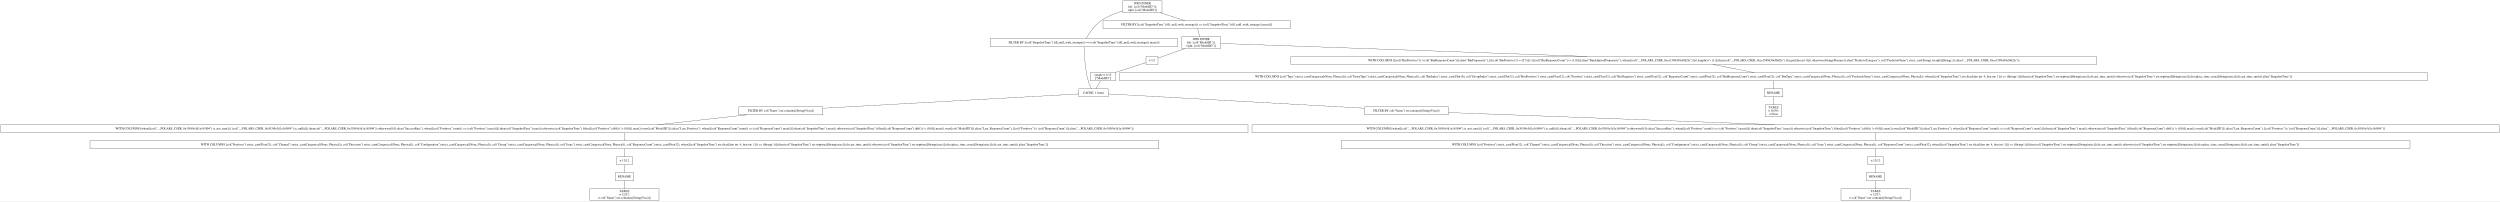
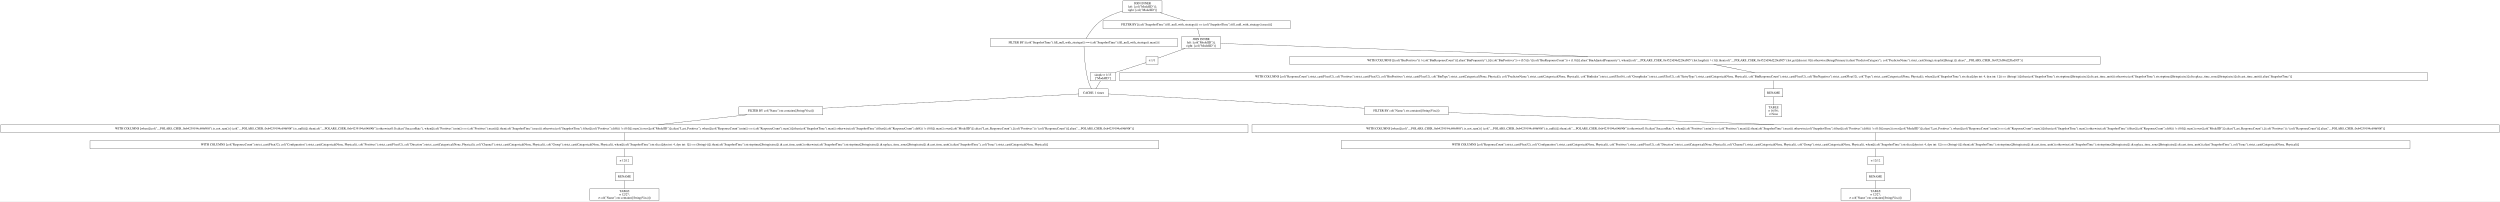
<svg xmlns="http://www.w3.org/2000/svg" width="11250pt" height="906pt" viewBox="0.00 0.00 11250.00 906.00">
  <g id="graph0" class="graph" transform="scale(1 1) rotate(0) translate(4 902)">
    <polygon fill="white" stroke="transparent" points="-4,4 -4,-902 11246,-902 11246,4 -4,4" />
    <g id="node1" class="node">
      <polygon fill="none" stroke="black" points="5225,-898 5049,-898 5049,-845 5225,-845 5225,-898" />
      <text text-anchor="middle" x="5137" y="-882.8" font-family="Times,serif" font-size="14.00">JOIN INNER</text>
      <text text-anchor="middle" x="5137" y="-867.8" font-family="Times,serif" font-size="14.00">left: [col("ModelID")];</text>
      <text text-anchor="middle" x="5137" y="-852.8" font-family="Times,serif" font-size="14.00">right: [col("ModelID")]</text>
    </g>
    <g id="node2" class="node">
      <polygon fill="none" stroke="black" points="5295.5,-728.5 4452.5,-728.5 4452.5,-692.5 5295.5,-692.5 5295.5,-728.5" />
      <text text-anchor="middle" x="4874" y="-706.8" font-family="Times,serif" font-size="14.00">FILTER BY [(col("SnapshotTime").fill_null_with_strategy()) == (col("SnapshotTime").fill_null_with_strategy().max())]</text>
    </g>
    <g id="edge1" class="edge">
      <path fill="none" stroke="black" d="M5048.79,-852.66C5016.11,-843.24 4979.98,-829.29 4951,-809 4920.43,-787.6 4896.01,-750.6 4883.39,-728.85" />
    </g>
    <g id="node10" class="node">
      <polygon fill="none" stroke="black" points="5802.5,-809 4959.5,-809 4959.5,-773 5802.5,-773 5802.5,-809" />
      <text text-anchor="middle" x="5381" y="-787.3" font-family="Times,serif" font-size="14.00">FILTER BY [(col("SnapshotTime").fill_null_with_strategy()) == (col("SnapshotTime").fill_null_with_strategy().max())]</text>
    </g>
    <g id="edge9" class="edge">
      <path fill="none" stroke="black" d="M5216.56,-844.9C5253.13,-833.14 5295.52,-819.5 5328.1,-809.02" />
    </g>
    <g id="node3" class="node">
      <polygon fill="none" stroke="black" points="4983,-502 4851,-502 4851,-466 4983,-466 4983,-502" />
      <text text-anchor="middle" x="4917" y="-480.3" font-family="Times,serif" font-size="14.00">CACHE: 1 times</text>
    </g>
    <g id="edge2" class="edge">
      <path fill="none" stroke="black" d="M4874.13,-692.13C4874.77,-660.77 4877.94,-592.89 4893,-538 4896.42,-525.53 4902.42,-512.28 4907.57,-502.15" />
    </g>
    <g id="node4" class="node">
      <polygon fill="none" stroke="black" points="6514,-421.5 6136,-421.5 6136,-385.5 6514,-385.5 6514,-421.5" />
      <text text-anchor="middle" x="6325" y="-399.8" font-family="Times,serif" font-size="14.00">FILTER BY col("Name").str.contains([String(Visa)])</text>
    </g>
    <g id="edge3" class="edge">
      <path fill="none" stroke="black" d="M4983.02,-479.32C5187.72,-467.91 5817.03,-432.82 6135.79,-415.05" />
    </g>
    <g id="node18" class="node">
      <polygon fill="none" stroke="black" points="3699,-421.5 3321,-421.5 3321,-385.5 3699,-385.5 3699,-421.5" />
      <text text-anchor="middle" x="3510" y="-399.8" font-family="Times,serif" font-size="14.00">FILTER BY col("Name").str.contains([String(Visa)])</text>
    </g>
    <g id="edge18" class="edge">
      <path fill="none" stroke="black" d="M4850.56,-479.29C4645.54,-467.85 4017.53,-432.82 3699.2,-415.06" />
    </g>
    <g id="node5" class="node">
      <polygon fill="none" stroke="black" points="11242,-341 5630,-341 5630,-305 11242,-305 11242,-341" />
-       <text text-anchor="middle" x="8436" y="-319.3" font-family="Times,serif" font-size="14.00">WITH COLUMNS [when([(col("__POLARS_CSER_0x303f9e5d1a165f04").is_not_nan()) | (col("__POLARS_CSER_0x303f9e5d1a165f04").is_null())]).then(col("__POLARS_CSER_0x303f9e5d1a165f04")).otherwise(0.0).alias("SuccessRate"), when([(col("Positives").min()) == (col("Positives").max())]).then(col("SnapshotTime").max()).otherwise(col("SnapshotTime").filter([(col("Positives").diff()) != (0.0)]).max()).over([col("ModelID")]).alias("Last_Positives"), when([(col("ResponseCount").min()) == (col("ResponseCount").max())]).then(col("SnapshotTime").max()).otherwise(col("SnapshotTime").filter([(col("ResponseCount").diff()) != (0.0)]).max()).over([col("ModelID")]).alias("Last_ResponseCount"), [(col("Positives")) / (col("ResponseCount"))].alias("__POLARS_CSER_0x303f9e5d1a165f04")]</text>
+       <text text-anchor="middle" x="8436" y="-319.3" font-family="Times,serif" font-size="14.00">WITH COLUMNS [when([(col("__POLARS_CSER_0xb4239194c696f90f").is_not_nan()) | (col("__POLARS_CSER_0xb4239194c696f90f").is_null())]).then(col("__POLARS_CSER_0xb4239194c696f90f")).otherwise(0.0).alias("SuccessRate"), when([(col("Positives").min()) == (col("Positives").max())]).then(col("SnapshotTime").max()).otherwise(col("SnapshotTime").filter([(col("Positives").diff()) != (0.0)]).max()).over([col("ModelID")]).alias("Last_Positives"), when([(col("ResponseCount").min()) == (col("ResponseCount").max())]).then(col("SnapshotTime").max()).otherwise(col("SnapshotTime").filter([(col("ResponseCount").diff()) != (0.0)]).max()).over([col("ModelID")]).alias("Last_ResponseCount"), [(col("Positives")) / (col("ResponseCount"))].alias("__POLARS_CSER_0xb4239194c696f90f")]</text>
    </g>
    <g id="edge4" class="edge">
      <path fill="none" stroke="black" d="M6514.19,-395.46C6841.39,-383.3 7521.68,-358 7978.67,-341.01" />
    </g>
    <g id="node6" class="node">
      <polygon fill="none" stroke="black" points="10841,-269 6031,-269 6031,-233 10841,-233 10841,-269" />
-       <text text-anchor="middle" x="8436" y="-247.3" font-family="Times,serif" font-size="14.00">WITH COLUMNS [col("Positives").strict_cast(Float32), col("Channel").strict_cast(Categorical(None, Physical)), col("Direction").strict_cast(Categorical(None, Physical)), col("Configuration").strict_cast(Categorical(None, Physical)), col("Group").strict_cast(Categorical(None, Physical)), col("Issue").strict_cast(Categorical(None, Physical)), col("ResponseCount").strict_cast(Float32), when([(col("SnapshotTime").str.slice([dyn int: 4, dyn int: 1])) == (String(-))]).then(col("SnapshotTime").str.strptime([String(raise)]).dt.cast_time_unit()).otherwise(col("SnapshotTime").str.strptime([String(raise)]).dt.replace_time_zone([String(raise)]).dt.cast_time_unit()).alias("SnapshotTime")]</text>
+       <text text-anchor="middle" x="8436" y="-247.3" font-family="Times,serif" font-size="14.00">WITH COLUMNS [col("ResponseCount").strict_cast(Float32), col("Configuration").strict_cast(Categorical(None, Physical)), col("Positives").strict_cast(Float32), col("Direction").strict_cast(Categorical(None, Physical)), col("Channel").strict_cast(Categorical(None, Physical)), col("Group").strict_cast(Categorical(None, Physical)), when([(col("SnapshotTime").str.slice([dyn int: 4, dyn int: 1])) == (String(-))]).then(col("SnapshotTime").str.strptime([String(raise)]).dt.cast_time_unit()).otherwise(col("SnapshotTime").str.strptime([String(raise)]).dt.replace_time_zone([String(raise)]).dt.cast_time_unit()).alias("SnapshotTime"), col("Issue").strict_cast(Categorical(None, Physical))]</text>
    </g>
    <g id="edge5" class="edge">
      <path fill="none" stroke="black" d="M8436,-304.7C8436,-293.85 8436,-279.92 8436,-269.1" />
    </g>
    <g id="node7" class="node">
      <polygon fill="none" stroke="black" points="8471.5,-197 8400.5,-197 8400.5,-161 8471.5,-161 8471.5,-197" />
      <text text-anchor="middle" x="8436" y="-175.3" font-family="Times,serif" font-size="14.00">π 12/12</text>
    </g>
    <g id="edge6" class="edge">
      <path fill="none" stroke="black" d="M8436,-232.7C8436,-221.85 8436,-207.92 8436,-197.1" />
    </g>
    <g id="node8" class="node">
      <polygon fill="none" stroke="black" points="8478,-125 8394,-125 8394,-89 8478,-89 8478,-125" />
      <text text-anchor="middle" x="8436" y="-103.3" font-family="Times,serif" font-size="14.00">RENAME</text>
    </g>
    <g id="edge7" class="edge">
      <path fill="none" stroke="black" d="M8436,-160.7C8436,-149.85 8436,-135.92 8436,-125.1" />
    </g>
    <g id="node9" class="node">
      <polygon fill="none" stroke="black" points="8591.5,-53 8280.5,-53 8280.5,0 8591.5,0 8591.5,-53" />
      <text text-anchor="middle" x="8436" y="-37.8" font-family="Times,serif" font-size="14.00">TABLE</text>
      <text text-anchor="middle" x="8436" y="-22.8" font-family="Times,serif" font-size="14.00">π 12/27;</text>
      <text text-anchor="middle" x="8436" y="-7.8" font-family="Times,serif" font-size="14.00">σ col("Name").str.contains([String(Visa)])</text>
    </g>
    <g id="edge8" class="edge">
      <path fill="none" stroke="black" d="M8436,-88.97C8436,-78.51 8436,-64.9 8436,-53.16" />
    </g>
    <g id="node11" class="node">
      <polygon fill="none" stroke="black" points="5489,-737 5313,-737 5313,-684 5489,-684 5489,-737" />
      <text text-anchor="middle" x="5401" y="-721.8" font-family="Times,serif" font-size="14.00">JOIN INNER</text>
      <text text-anchor="middle" x="5401" y="-706.8" font-family="Times,serif" font-size="14.00">left: [col("ModelID")];</text>
      <text text-anchor="middle" x="5401" y="-691.8" font-family="Times,serif" font-size="14.00">right: [col("ModelID")]</text>
    </g>
    <g id="edge10" class="edge">
      <path fill="none" stroke="black" d="M5385.34,-772.97C5388.01,-762.51 5391.47,-748.9 5394.46,-737.16" />
    </g>
    <g id="node12" class="node">
-       <polygon fill="none" stroke="black" points="9431,-648 5805,-648 5805,-612 9431,-612 9431,-648" />
-       <text text-anchor="middle" x="7618" y="-626.3" font-family="Times,serif" font-size="14.00">WITH COLUMNS [[(col("BinPositives")) / (col("BinResponseCount"))].alias("BinPropensity"), [([(col("BinPositives")) + (0.5)]) / ([(col("BinResponseCount")) + (1.0)])].alias("BinAdjustedPropensity"), when([(col("__POLARS_CSER_0xca1589d30ef0d2fe").list.length()) &gt; (1)]).then(col("__POLARS_CSER_0xca1589d30ef0d2fe").list.get([dyn int: 0])).otherwise(String(Primary)).alias("PredictorCategory"), col("PredictorName").strict_cast(String).str.split([String(.)]).alias("__POLARS_CSER_0xca1589d30ef0d2fe")]</text>
+       <polygon fill="none" stroke="black" points="9446.5,-648 5799.5,-648 5799.5,-612 9446.5,-612 9446.5,-648" />
+       <text text-anchor="middle" x="7623" y="-626.3" font-family="Times,serif" font-size="14.00">WITH COLUMNS [[(col("BinPositives")) / (col("BinResponseCount"))].alias("BinPropensity"), [([(col("BinPositives")) + (0.5)]) / ([(col("BinResponseCount")) + (1.0)])].alias("BinAdjustedPropensity"), when([(col("__POLARS_CSER_0x4523d96d220ed9f5").list.length()) &gt; (1)]).then(col("__POLARS_CSER_0x4523d96d220ed9f5").list.get([dyn int: 0])).otherwise(String(Primary)).alias("PredictorCategory"), col("PredictorName").strict_cast(String).str.split([String(.)]).alias("__POLARS_CSER_0x4523d96d220ed9f5")]</text>
    </g>
    <g id="edge11" class="edge">
-       <path fill="none" stroke="black" d="M5489.28,-706.37C5760.78,-696.76 6597.65,-667.13 7137.66,-648.01" />
+       <path fill="none" stroke="black" d="M5489.13,-706.39C5760.89,-696.79 6600.2,-667.13 7141.64,-648.01" />
    </g>
    <g id="node16" class="node">
      <polygon fill="none" stroke="black" points="5207,-648 5153,-648 5153,-612 5207,-612 5207,-648" />
      <text text-anchor="middle" x="5180" y="-626.3" font-family="Times,serif" font-size="14.00">π 1/1</text>
    </g>
    <g id="edge15" class="edge">
      <path fill="none" stroke="black" d="M5328.94,-683.9C5287.25,-669.1 5237.21,-651.32 5207.05,-640.61" />
    </g>
    <g id="node13" class="node">
      <polygon fill="none" stroke="black" points="10920,-575 5034,-575 5034,-539 10920,-539 10920,-575" />
-       <text text-anchor="middle" x="7977" y="-553.3" font-family="Times,serif" font-size="14.00">WITH COLUMNS [col("Type").strict_cast(Categorical(None, Physical)), col("EntryType").strict_cast(Categorical(None, Physical)), col("BinIndex").strict_cast(UInt16), col("GroupIndex").strict_cast(UInt32), col("BinPositives").strict_cast(Float32), col("Positives").strict_cast(Float32), col("BinNegatives").strict_cast(Float32), col("ResponseCount").strict_cast(Float32), col("BinResponseCount").strict_cast(Float32), col("BinType").strict_cast(Categorical(None, Physical)), col("PredictorName").strict_cast(Categorical(None, Physical)), when([(col("SnapshotTime").str.slice([dyn int: 4, dyn int: 1])) == (String(-))]).then(col("SnapshotTime").str.strptime([String(raise)]).dt.cast_time_unit()).otherwise(col("SnapshotTime").str.strptime([String(raise)]).dt.replace_time_zone([String(raise)]).dt.cast_time_unit()).alias("SnapshotTime")]</text>
+       <text text-anchor="middle" x="7977" y="-553.3" font-family="Times,serif" font-size="14.00">WITH COLUMNS [col("ResponseCount").strict_cast(Float32), col("Positives").strict_cast(Float32), col("BinPositives").strict_cast(Float32), col("BinType").strict_cast(Categorical(None, Physical)), col("PredictorName").strict_cast(Categorical(None, Physical)), col("BinIndex").strict_cast(UInt16), col("GroupIndex").strict_cast(UInt32), col("EntryType").strict_cast(Categorical(None, Physical)), col("BinResponseCount").strict_cast(Float32), col("BinNegatives").strict_cast(Float32), col("Type").strict_cast(Categorical(None, Physical)), when([(col("SnapshotTime").str.slice([dyn int: 4, dyn int: 1])) == (String(-))]).then(col("SnapshotTime").str.strptime([String(raise)]).dt.cast_time_unit()).otherwise(col("SnapshotTime").str.strptime([String(raise)]).dt.replace_time_zone([String(raise)]).dt.cast_time_unit()).alias("SnapshotTime")]</text>
    </g>
    <g id="edge12" class="edge">
-       <path fill="none" stroke="black" d="M7703.99,-611.99C7760.52,-600.81 7834.21,-586.24 7890.78,-575.05" />
+       <path fill="none" stroke="black" d="M7707.79,-611.99C7763.53,-600.81 7836.2,-586.24 7891.98,-575.05" />
    </g>
    <g id="node14" class="node">
      <polygon fill="none" stroke="black" points="8019,-502 7935,-502 7935,-466 8019,-466 8019,-502" />
      <text text-anchor="middle" x="7977" y="-480.3" font-family="Times,serif" font-size="14.00">RENAME</text>
    </g>
    <g id="edge13" class="edge">
      <path fill="none" stroke="black" d="M7977,-538.81C7977,-527.65 7977,-513.16 7977,-502.03" />
    </g>
    <g id="node15" class="node">
      <polygon fill="none" stroke="black" points="8014.5,-430 7939.5,-430 7939.5,-377 8014.5,-377 8014.5,-430" />
      <text text-anchor="middle" x="7977" y="-414.8" font-family="Times,serif" font-size="14.00">TABLE</text>
      <text text-anchor="middle" x="7977" y="-399.8" font-family="Times,serif" font-size="14.00">π 16/36;</text>
      <text text-anchor="middle" x="7977" y="-384.8" font-family="Times,serif" font-size="14.00">σ None</text>
    </g>
    <g id="edge14" class="edge">
      <path fill="none" stroke="black" d="M7977,-465.97C7977,-455.51 7977,-441.9 7977,-430.16" />
    </g>
    <g id="node17" class="node">
      <polygon fill="none" stroke="black" points="5015.5,-576 4902.5,-576 4902.5,-538 5015.5,-538 5015.5,-576" />
      <text text-anchor="middle" x="4959" y="-560.8" font-family="Times,serif" font-size="14.00">simple π 1/15</text>
      <text text-anchor="middle" x="4959" y="-545.8" font-family="Times,serif" font-size="14.00">["ModelID"]</text>
    </g>
    <g id="edge16" class="edge">
      <path fill="none" stroke="black" d="M5152.9,-620.29C5118.78,-609.33 5059.31,-590.23 5015.2,-576.05" />
    </g>
    <g id="edge17" class="edge">
      <path fill="none" stroke="black" d="M4948.18,-537.72C4941.67,-526.7 4933.43,-512.78 4927.06,-502" />
    </g>
    <g id="node19" class="node">
      <polygon fill="none" stroke="black" points="5612,-341 0,-341 0,-305 5612,-305 5612,-341" />
-       <text text-anchor="middle" x="2806" y="-319.3" font-family="Times,serif" font-size="14.00">WITH COLUMNS [when([(col("__POLARS_CSER_0x303f9e5d1a165f04").is_not_nan()) | (col("__POLARS_CSER_0x303f9e5d1a165f04").is_null())]).then(col("__POLARS_CSER_0x303f9e5d1a165f04")).otherwise(0.0).alias("SuccessRate"), when([(col("Positives").min()) == (col("Positives").max())]).then(col("SnapshotTime").max()).otherwise(col("SnapshotTime").filter([(col("Positives").diff()) != (0.0)]).max()).over([col("ModelID")]).alias("Last_Positives"), when([(col("ResponseCount").min()) == (col("ResponseCount").max())]).then(col("SnapshotTime").max()).otherwise(col("SnapshotTime").filter([(col("ResponseCount").diff()) != (0.0)]).max()).over([col("ModelID")]).alias("Last_ResponseCount"), [(col("Positives")) / (col("ResponseCount"))].alias("__POLARS_CSER_0x303f9e5d1a165f04")]</text>
+       <text text-anchor="middle" x="2806" y="-319.3" font-family="Times,serif" font-size="14.00">WITH COLUMNS [when([(col("__POLARS_CSER_0xb4239194c696f90f").is_not_nan()) | (col("__POLARS_CSER_0xb4239194c696f90f").is_null())]).then(col("__POLARS_CSER_0xb4239194c696f90f")).otherwise(0.0).alias("SuccessRate"), when([(col("Positives").min()) == (col("Positives").max())]).then(col("SnapshotTime").max()).otherwise(col("SnapshotTime").filter([(col("Positives").diff()) != (0.0)]).max()).over([col("ModelID")]).alias("Last_Positives"), when([(col("ResponseCount").min()) == (col("ResponseCount").max())]).then(col("SnapshotTime").max()).otherwise(col("SnapshotTime").filter([(col("ResponseCount").diff()) != (0.0)]).max()).over([col("ModelID")]).alias("Last_ResponseCount"), [(col("Positives")) / (col("ResponseCount"))].alias("__POLARS_CSER_0xb4239194c696f90f")]</text>
    </g>
    <g id="edge19" class="edge">
      <path fill="none" stroke="black" d="M3357.24,-385.47C3239.16,-372.3 3076.47,-354.16 2958.46,-341" />
    </g>
    <g id="node20" class="node">
      <polygon fill="none" stroke="black" points="5211,-269 401,-269 401,-233 5211,-233 5211,-269" />
-       <text text-anchor="middle" x="2806" y="-247.3" font-family="Times,serif" font-size="14.00">WITH COLUMNS [col("Positives").strict_cast(Float32), col("Channel").strict_cast(Categorical(None, Physical)), col("Direction").strict_cast(Categorical(None, Physical)), col("Configuration").strict_cast(Categorical(None, Physical)), col("Group").strict_cast(Categorical(None, Physical)), col("Issue").strict_cast(Categorical(None, Physical)), col("ResponseCount").strict_cast(Float32), when([(col("SnapshotTime").str.slice([dyn int: 4, dyn int: 1])) == (String(-))]).then(col("SnapshotTime").str.strptime([String(raise)]).dt.cast_time_unit()).otherwise(col("SnapshotTime").str.strptime([String(raise)]).dt.replace_time_zone([String(raise)]).dt.cast_time_unit()).alias("SnapshotTime")]</text>
+       <text text-anchor="middle" x="2806" y="-247.3" font-family="Times,serif" font-size="14.00">WITH COLUMNS [col("ResponseCount").strict_cast(Float32), col("Configuration").strict_cast(Categorical(None, Physical)), col("Positives").strict_cast(Float32), col("Direction").strict_cast(Categorical(None, Physical)), col("Channel").strict_cast(Categorical(None, Physical)), col("Group").strict_cast(Categorical(None, Physical)), when([(col("SnapshotTime").str.slice([dyn int: 4, dyn int: 1])) == (String(-))]).then(col("SnapshotTime").str.strptime([String(raise)]).dt.cast_time_unit()).otherwise(col("SnapshotTime").str.strptime([String(raise)]).dt.replace_time_zone([String(raise)]).dt.cast_time_unit()).alias("SnapshotTime"), col("Issue").strict_cast(Categorical(None, Physical))]</text>
    </g>
    <g id="edge20" class="edge">
      <path fill="none" stroke="black" d="M2806,-304.7C2806,-293.85 2806,-279.92 2806,-269.1" />
    </g>
    <g id="node21" class="node">
      <polygon fill="none" stroke="black" points="2841.5,-197 2770.5,-197 2770.5,-161 2841.5,-161 2841.5,-197" />
      <text text-anchor="middle" x="2806" y="-175.3" font-family="Times,serif" font-size="14.00">π 12/12</text>
    </g>
    <g id="edge21" class="edge">
      <path fill="none" stroke="black" d="M2806,-232.7C2806,-221.85 2806,-207.92 2806,-197.1" />
    </g>
    <g id="node22" class="node">
      <polygon fill="none" stroke="black" points="2848,-125 2764,-125 2764,-89 2848,-89 2848,-125" />
      <text text-anchor="middle" x="2806" y="-103.3" font-family="Times,serif" font-size="14.00">RENAME</text>
    </g>
    <g id="edge22" class="edge">
      <path fill="none" stroke="black" d="M2806,-160.7C2806,-149.85 2806,-135.92 2806,-125.1" />
    </g>
    <g id="node23" class="node">
      <polygon fill="none" stroke="black" points="2961.5,-53 2650.5,-53 2650.5,0 2961.5,0 2961.5,-53" />
      <text text-anchor="middle" x="2806" y="-37.8" font-family="Times,serif" font-size="14.00">TABLE</text>
      <text text-anchor="middle" x="2806" y="-22.8" font-family="Times,serif" font-size="14.00">π 12/27;</text>
      <text text-anchor="middle" x="2806" y="-7.8" font-family="Times,serif" font-size="14.00">σ col("Name").str.contains([String(Visa)])</text>
    </g>
    <g id="edge23" class="edge">
      <path fill="none" stroke="black" d="M2806,-88.97C2806,-78.51 2806,-64.9 2806,-53.16" />
    </g>
  </g>
</svg>
